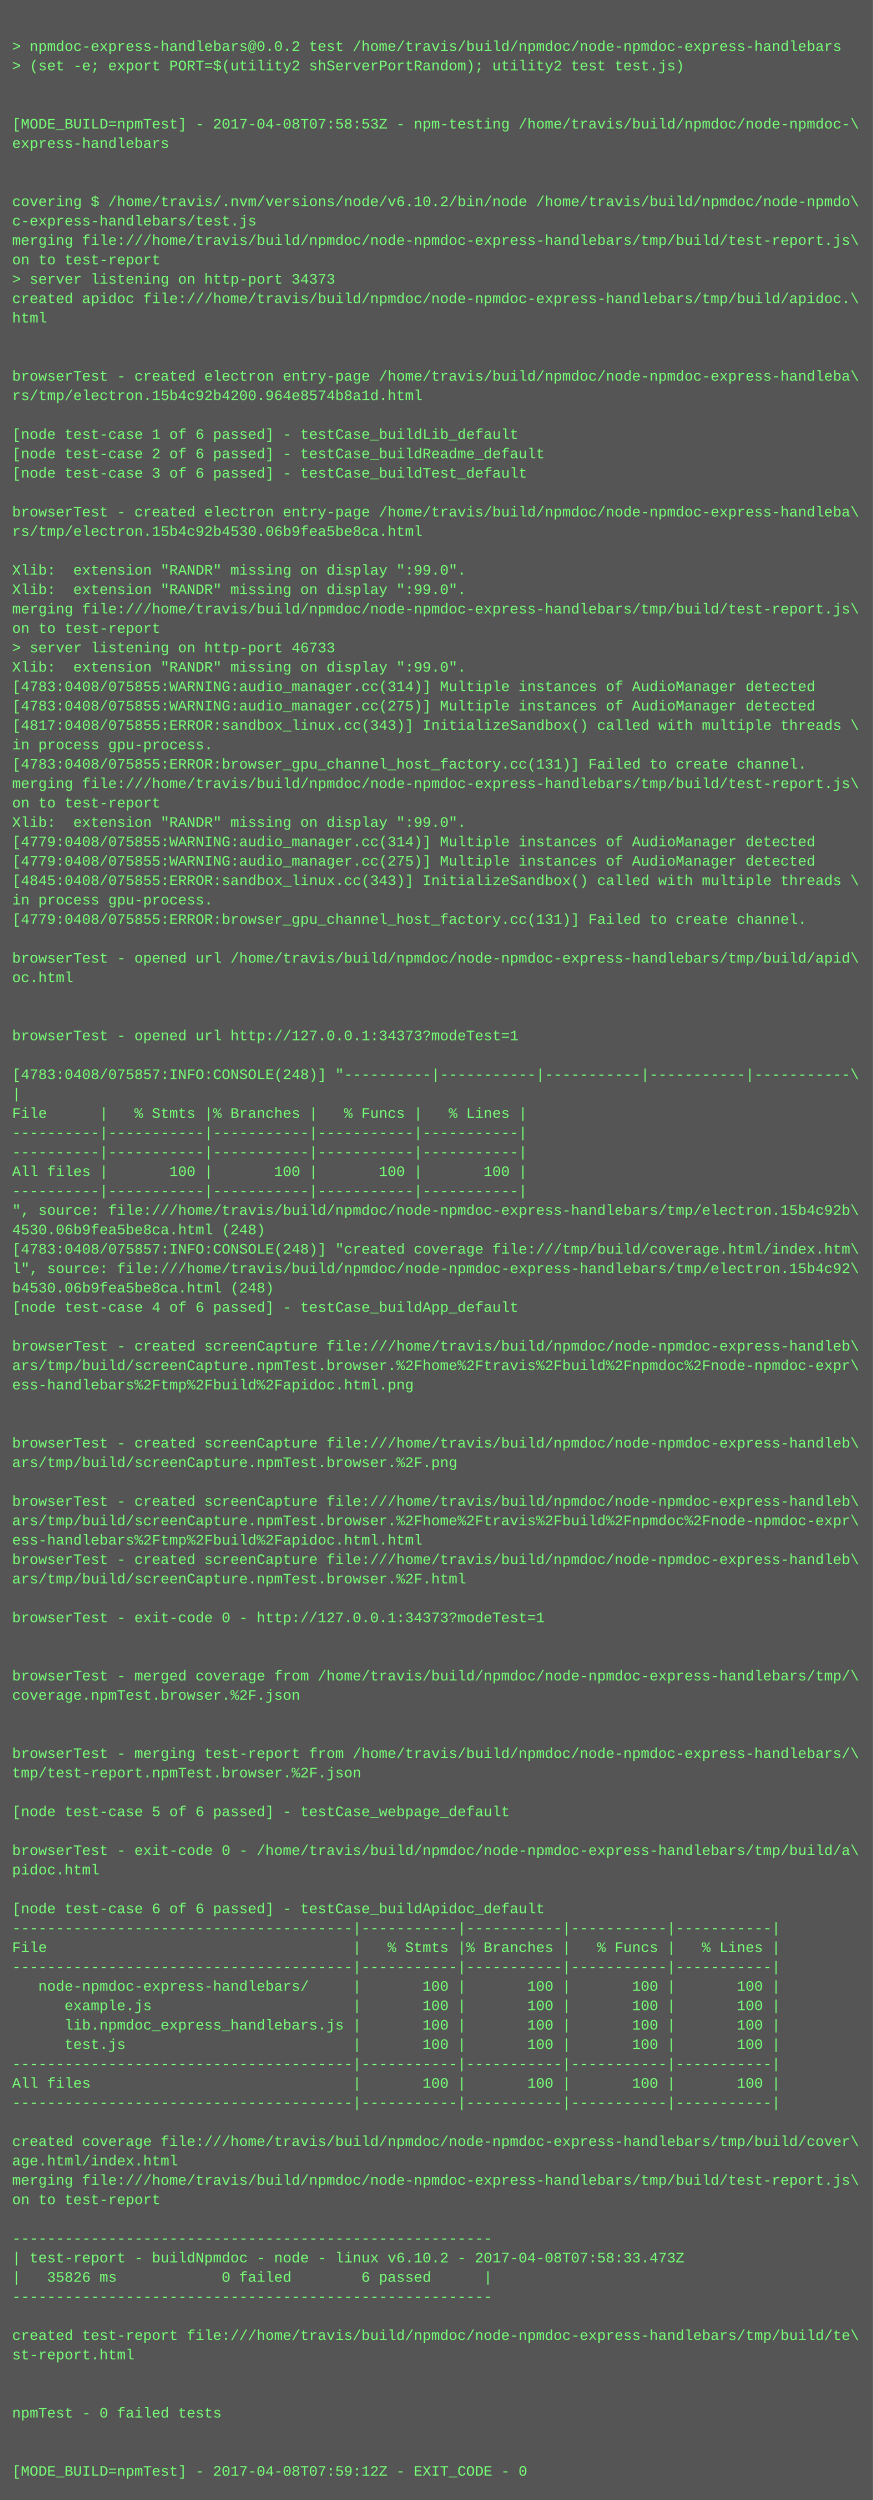
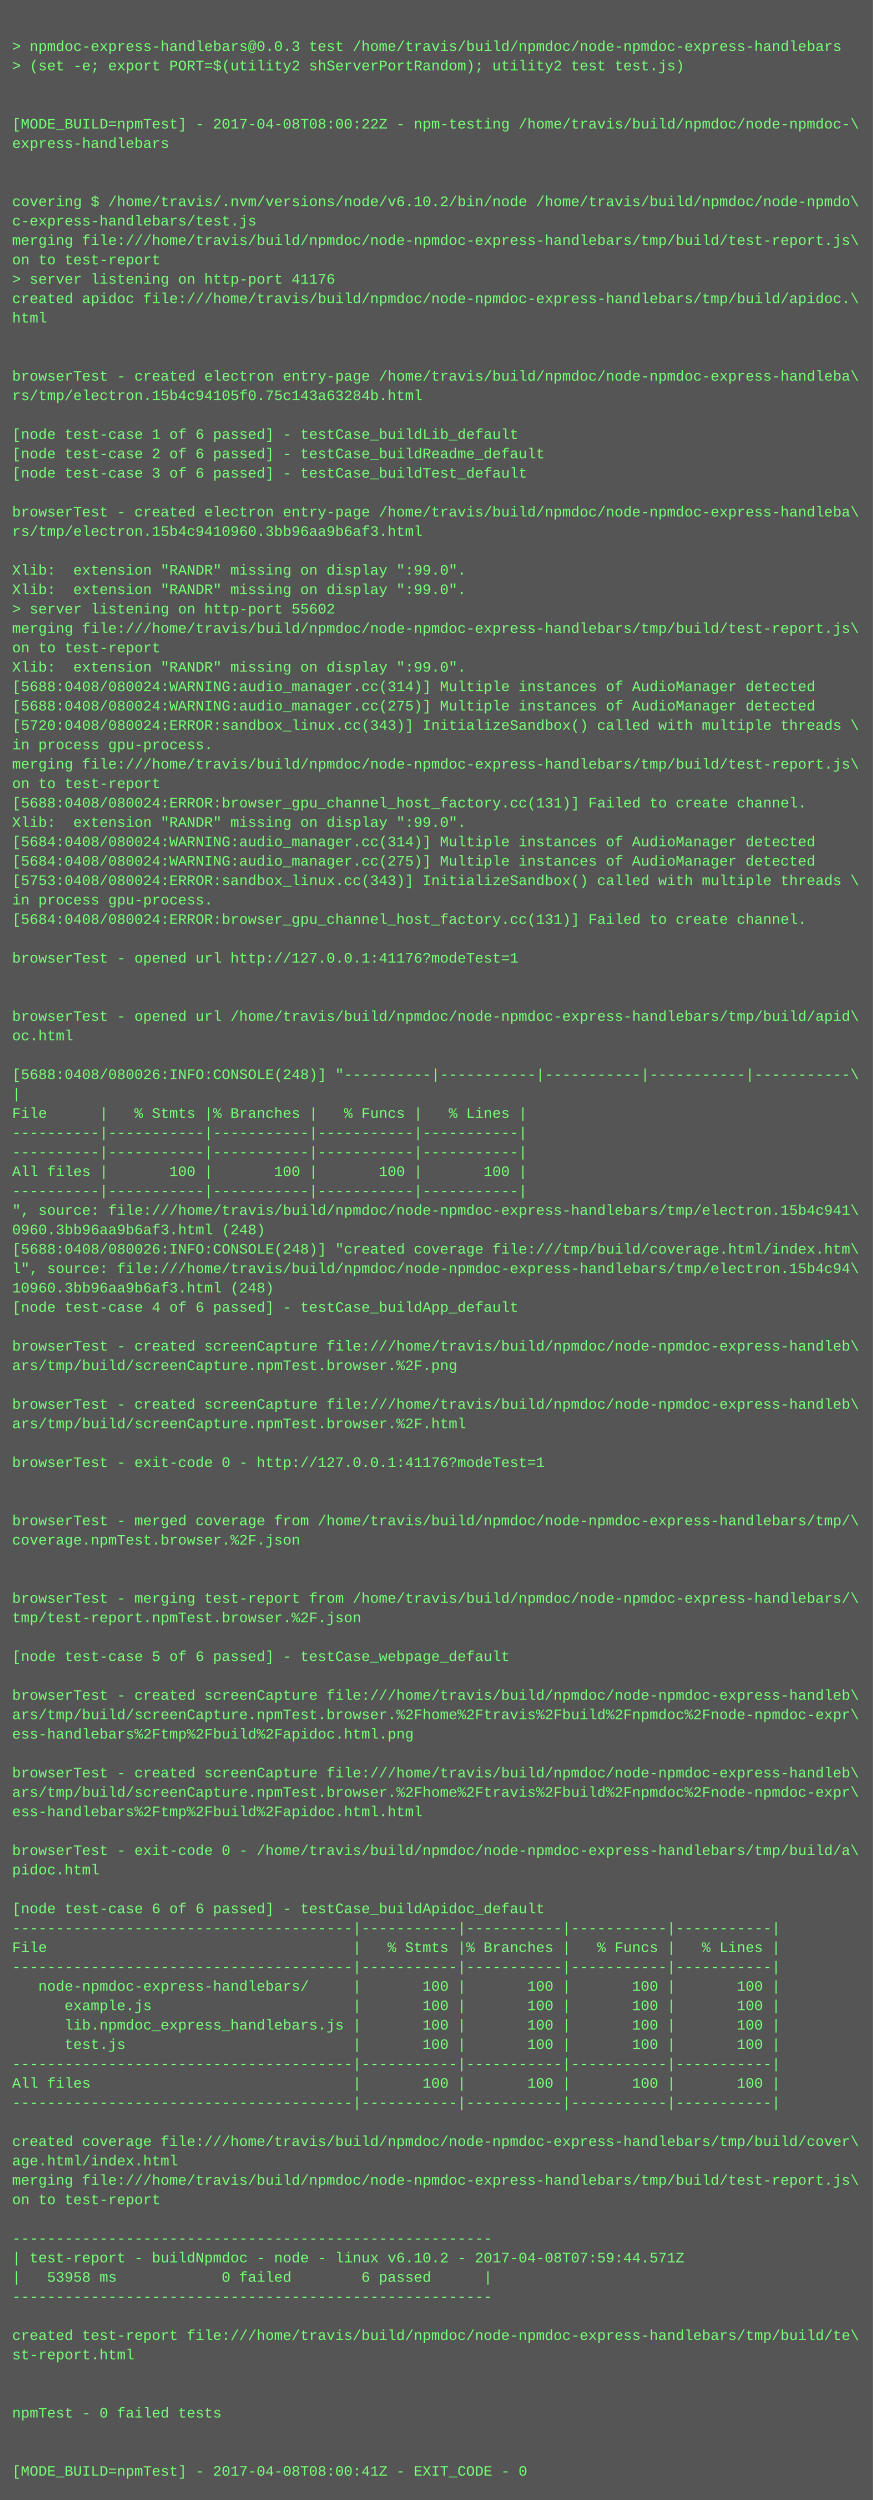
<svg xmlns="http://www.w3.org/2000/svg" height="2062" width="720">
  <rect height="2062" fill="#555" width="720" />
  <text fill="#7f7" font-family="Courier New" font-size="12" xml:space="preserve">
    <tspan x="10" y="26" />
-     <tspan x="10" y="42">&gt; npmdoc-express-handlebars@0.0.2 test /home/travis/build/npmdoc/node-npmdoc-express-handlebars</tspan>
+     <tspan x="10" y="42">&gt; npmdoc-express-handlebars@0.0.3 test /home/travis/build/npmdoc/node-npmdoc-express-handlebars</tspan>
    <tspan x="10" y="58">&gt; (set -e; export PORT=$(utility2 shServerPortRandom); utility2 test test.js)</tspan>
    <tspan x="10" y="74" />
    <tspan x="10" y="90" />
-     <tspan x="10" y="106">[MODE_BUILD=npmTest] - 2017-04-08T07:58:53Z - npm-testing /home/travis/build/npmdoc/node-npmdoc-\</tspan>
+     <tspan x="10" y="106">[MODE_BUILD=npmTest] - 2017-04-08T08:00:22Z - npm-testing /home/travis/build/npmdoc/node-npmdoc-\</tspan>
    <tspan x="10" y="122">express-handlebars</tspan>
    <tspan x="10" y="138" />
    <tspan x="10" y="154" />
    <tspan x="10" y="170">covering $ /home/travis/.nvm/versions/node/v6.10.2/bin/node /home/travis/build/npmdoc/node-npmdo\</tspan>
    <tspan x="10" y="186">c-express-handlebars/test.js</tspan>
    <tspan x="10" y="202">merging file:///home/travis/build/npmdoc/node-npmdoc-express-handlebars/tmp/build/test-report.js\</tspan>
    <tspan x="10" y="218">on to test-report</tspan>
-     <tspan x="10" y="234">&gt; server listening on http-port 34373</tspan>
+     <tspan x="10" y="234">&gt; server listening on http-port 41176</tspan>
    <tspan x="10" y="250">created apidoc file:///home/travis/build/npmdoc/node-npmdoc-express-handlebars/tmp/build/apidoc.\</tspan>
    <tspan x="10" y="266">html</tspan>
    <tspan x="10" y="282" />
    <tspan x="10" y="298" />
    <tspan x="10" y="314">browserTest - created electron entry-page /home/travis/build/npmdoc/node-npmdoc-express-handleba\</tspan>
-     <tspan x="10" y="330">rs/tmp/electron.15b4c92b4200.964e8574b8a1d.html</tspan>
+     <tspan x="10" y="330">rs/tmp/electron.15b4c94105f0.75c143a63284b.html</tspan>
    <tspan x="10" y="346" />
    <tspan x="10" y="362">[node test-case 1 of 6 passed] - testCase_buildLib_default</tspan>
    <tspan x="10" y="378">[node test-case 2 of 6 passed] - testCase_buildReadme_default</tspan>
    <tspan x="10" y="394">[node test-case 3 of 6 passed] - testCase_buildTest_default</tspan>
    <tspan x="10" y="410" />
    <tspan x="10" y="426">browserTest - created electron entry-page /home/travis/build/npmdoc/node-npmdoc-express-handleba\</tspan>
-     <tspan x="10" y="442">rs/tmp/electron.15b4c92b4530.06b9fea5be8ca.html</tspan>
+     <tspan x="10" y="442">rs/tmp/electron.15b4c9410960.3bb96aa9b6af3.html</tspan>
    <tspan x="10" y="458" />
    <tspan x="10" y="474">Xlib:  extension "RANDR" missing on display ":99.0".</tspan>
    <tspan x="10" y="490">Xlib:  extension "RANDR" missing on display ":99.0".</tspan>
-     <tspan x="10" y="506">merging file:///home/travis/build/npmdoc/node-npmdoc-express-handlebars/tmp/build/test-report.js\</tspan>
-     <tspan x="10" y="522">on to test-report</tspan>
-     <tspan x="10" y="538">&gt; server listening on http-port 46733</tspan>
+     <tspan x="10" y="506">&gt; server listening on http-port 55602</tspan>
+     <tspan x="10" y="522">merging file:///home/travis/build/npmdoc/node-npmdoc-express-handlebars/tmp/build/test-report.js\</tspan>
+     <tspan x="10" y="538">on to test-report</tspan>
    <tspan x="10" y="554">Xlib:  extension "RANDR" missing on display ":99.0".</tspan>
-     <tspan x="10" y="570">[4783:0408/075855:WARNING:audio_manager.cc(314)] Multiple instances of AudioManager detected</tspan>
-     <tspan x="10" y="586">[4783:0408/075855:WARNING:audio_manager.cc(275)] Multiple instances of AudioManager detected</tspan>
-     <tspan x="10" y="602">[4817:0408/075855:ERROR:sandbox_linux.cc(343)] InitializeSandbox() called with multiple threads \</tspan>
+     <tspan x="10" y="570">[5688:0408/080024:WARNING:audio_manager.cc(314)] Multiple instances of AudioManager detected</tspan>
+     <tspan x="10" y="586">[5688:0408/080024:WARNING:audio_manager.cc(275)] Multiple instances of AudioManager detected</tspan>
+     <tspan x="10" y="602">[5720:0408/080024:ERROR:sandbox_linux.cc(343)] InitializeSandbox() called with multiple threads \</tspan>
    <tspan x="10" y="618">in process gpu-process. </tspan>
-     <tspan x="10" y="634">[4783:0408/075855:ERROR:browser_gpu_channel_host_factory.cc(131)] Failed to create channel.</tspan>
-     <tspan x="10" y="650">merging file:///home/travis/build/npmdoc/node-npmdoc-express-handlebars/tmp/build/test-report.js\</tspan>
-     <tspan x="10" y="666">on to test-report</tspan>
+     <tspan x="10" y="634">merging file:///home/travis/build/npmdoc/node-npmdoc-express-handlebars/tmp/build/test-report.js\</tspan>
+     <tspan x="10" y="650">on to test-report</tspan>
+     <tspan x="10" y="666">[5688:0408/080024:ERROR:browser_gpu_channel_host_factory.cc(131)] Failed to create channel.</tspan>
    <tspan x="10" y="682">Xlib:  extension "RANDR" missing on display ":99.0".</tspan>
-     <tspan x="10" y="698">[4779:0408/075855:WARNING:audio_manager.cc(314)] Multiple instances of AudioManager detected</tspan>
-     <tspan x="10" y="714">[4779:0408/075855:WARNING:audio_manager.cc(275)] Multiple instances of AudioManager detected</tspan>
-     <tspan x="10" y="730">[4845:0408/075855:ERROR:sandbox_linux.cc(343)] InitializeSandbox() called with multiple threads \</tspan>
+     <tspan x="10" y="698">[5684:0408/080024:WARNING:audio_manager.cc(314)] Multiple instances of AudioManager detected</tspan>
+     <tspan x="10" y="714">[5684:0408/080024:WARNING:audio_manager.cc(275)] Multiple instances of AudioManager detected</tspan>
+     <tspan x="10" y="730">[5753:0408/080024:ERROR:sandbox_linux.cc(343)] InitializeSandbox() called with multiple threads \</tspan>
    <tspan x="10" y="746">in process gpu-process. </tspan>
-     <tspan x="10" y="762">[4779:0408/075855:ERROR:browser_gpu_channel_host_factory.cc(131)] Failed to create channel.</tspan>
+     <tspan x="10" y="762">[5684:0408/080024:ERROR:browser_gpu_channel_host_factory.cc(131)] Failed to create channel.</tspan>
    <tspan x="10" y="778" />
-     <tspan x="10" y="794">browserTest - opened url /home/travis/build/npmdoc/node-npmdoc-express-handlebars/tmp/build/apid\</tspan>
-     <tspan x="10" y="810">oc.html</tspan>
+     <tspan x="10" y="794">browserTest - opened url http://127.0.0.1:41176?modeTest=1</tspan>
+     <tspan x="10" y="810" />
    <tspan x="10" y="826" />
-     <tspan x="10" y="842" />
-     <tspan x="10" y="858">browserTest - opened url http://127.0.0.1:34373?modeTest=1</tspan>
+     <tspan x="10" y="842">browserTest - opened url /home/travis/build/npmdoc/node-npmdoc-express-handlebars/tmp/build/apid\</tspan>
+     <tspan x="10" y="858">oc.html</tspan>
    <tspan x="10" y="874" />
-     <tspan x="10" y="890">[4783:0408/075857:INFO:CONSOLE(248)] "----------|-----------|-----------|-----------|-----------\</tspan>
+     <tspan x="10" y="890">[5688:0408/080026:INFO:CONSOLE(248)] "----------|-----------|-----------|-----------|-----------\</tspan>
    <tspan x="10" y="906">|</tspan>
    <tspan x="10" y="922">File      |   % Stmts |% Branches |   % Funcs |   % Lines |</tspan>
    <tspan x="10" y="938">----------|-----------|-----------|-----------|-----------|</tspan>
    <tspan x="10" y="954">----------|-----------|-----------|-----------|-----------|</tspan>
    <tspan x="10" y="970">All files |       100 |       100 |       100 |       100 |</tspan>
    <tspan x="10" y="986">----------|-----------|-----------|-----------|-----------|</tspan>
-     <tspan x="10" y="1002">", source: file:///home/travis/build/npmdoc/node-npmdoc-express-handlebars/tmp/electron.15b4c92b\</tspan>
-     <tspan x="10" y="1018">4530.06b9fea5be8ca.html (248)</tspan>
-     <tspan x="10" y="1034">[4783:0408/075857:INFO:CONSOLE(248)] "created coverage file:///tmp/build/coverage.html/index.htm\</tspan>
-     <tspan x="10" y="1050">l", source: file:///home/travis/build/npmdoc/node-npmdoc-express-handlebars/tmp/electron.15b4c92\</tspan>
-     <tspan x="10" y="1066">b4530.06b9fea5be8ca.html (248)</tspan>
+     <tspan x="10" y="1002">", source: file:///home/travis/build/npmdoc/node-npmdoc-express-handlebars/tmp/electron.15b4c941\</tspan>
+     <tspan x="10" y="1018">0960.3bb96aa9b6af3.html (248)</tspan>
+     <tspan x="10" y="1034">[5688:0408/080026:INFO:CONSOLE(248)] "created coverage file:///tmp/build/coverage.html/index.htm\</tspan>
+     <tspan x="10" y="1050">l", source: file:///home/travis/build/npmdoc/node-npmdoc-express-handlebars/tmp/electron.15b4c94\</tspan>
+     <tspan x="10" y="1066">10960.3bb96aa9b6af3.html (248)</tspan>
    <tspan x="10" y="1082">[node test-case 4 of 6 passed] - testCase_buildApp_default</tspan>
    <tspan x="10" y="1098" />
    <tspan x="10" y="1114">browserTest - created screenCapture file:///home/travis/build/npmdoc/node-npmdoc-express-handleb\</tspan>
-     <tspan x="10" y="1130">ars/tmp/build/screenCapture.npmTest.browser.%2Fhome%2Ftravis%2Fbuild%2Fnpmdoc%2Fnode-npmdoc-expr\</tspan>
-     <tspan x="10" y="1146">ess-handlebars%2Ftmp%2Fbuild%2Fapidoc.html.png</tspan>
-     <tspan x="10" y="1162" />
-     <tspan x="10" y="1178" />
-     <tspan x="10" y="1194">browserTest - created screenCapture file:///home/travis/build/npmdoc/node-npmdoc-express-handleb\</tspan>
-     <tspan x="10" y="1210">ars/tmp/build/screenCapture.npmTest.browser.%2F.png</tspan>
+     <tspan x="10" y="1130">ars/tmp/build/screenCapture.npmTest.browser.%2F.png</tspan>
+     <tspan x="10" y="1146" />
+     <tspan x="10" y="1162">browserTest - created screenCapture file:///home/travis/build/npmdoc/node-npmdoc-express-handleb\</tspan>
+     <tspan x="10" y="1178">ars/tmp/build/screenCapture.npmTest.browser.%2F.html</tspan>
+     <tspan x="10" y="1194" />
+     <tspan x="10" y="1210">browserTest - exit-code 0 - http://127.0.0.1:41176?modeTest=1</tspan>
    <tspan x="10" y="1226" />
-     <tspan x="10" y="1242">browserTest - created screenCapture file:///home/travis/build/npmdoc/node-npmdoc-express-handleb\</tspan>
-     <tspan x="10" y="1258">ars/tmp/build/screenCapture.npmTest.browser.%2Fhome%2Ftravis%2Fbuild%2Fnpmdoc%2Fnode-npmdoc-expr\</tspan>
-     <tspan x="10" y="1274">ess-handlebars%2Ftmp%2Fbuild%2Fapidoc.html.html</tspan>
-     <tspan x="10" y="1290">browserTest - created screenCapture file:///home/travis/build/npmdoc/node-npmdoc-express-handleb\</tspan>
-     <tspan x="10" y="1306">ars/tmp/build/screenCapture.npmTest.browser.%2F.html</tspan>
-     <tspan x="10" y="1322" />
-     <tspan x="10" y="1338">browserTest - exit-code 0 - http://127.0.0.1:34373?modeTest=1</tspan>
+     <tspan x="10" y="1242" />
+     <tspan x="10" y="1258">browserTest - merged coverage from /home/travis/build/npmdoc/node-npmdoc-express-handlebars/tmp/\</tspan>
+     <tspan x="10" y="1274">coverage.npmTest.browser.%2F.json</tspan>
+     <tspan x="10" y="1290" />
+     <tspan x="10" y="1306" />
+     <tspan x="10" y="1322">browserTest - merging test-report from /home/travis/build/npmdoc/node-npmdoc-express-handlebars/\</tspan>
+     <tspan x="10" y="1338">tmp/test-report.npmTest.browser.%2F.json</tspan>
    <tspan x="10" y="1354" />
-     <tspan x="10" y="1370" />
-     <tspan x="10" y="1386">browserTest - merged coverage from /home/travis/build/npmdoc/node-npmdoc-express-handlebars/tmp/\</tspan>
-     <tspan x="10" y="1402">coverage.npmTest.browser.%2F.json</tspan>
-     <tspan x="10" y="1418" />
-     <tspan x="10" y="1434" />
-     <tspan x="10" y="1450">browserTest - merging test-report from /home/travis/build/npmdoc/node-npmdoc-express-handlebars/\</tspan>
-     <tspan x="10" y="1466">tmp/test-report.npmTest.browser.%2F.json</tspan>
-     <tspan x="10" y="1482" />
-     <tspan x="10" y="1498">[node test-case 5 of 6 passed] - testCase_webpage_default</tspan>
+     <tspan x="10" y="1370">[node test-case 5 of 6 passed] - testCase_webpage_default</tspan>
+     <tspan x="10" y="1386" />
+     <tspan x="10" y="1402">browserTest - created screenCapture file:///home/travis/build/npmdoc/node-npmdoc-express-handleb\</tspan>
+     <tspan x="10" y="1418">ars/tmp/build/screenCapture.npmTest.browser.%2Fhome%2Ftravis%2Fbuild%2Fnpmdoc%2Fnode-npmdoc-expr\</tspan>
+     <tspan x="10" y="1434">ess-handlebars%2Ftmp%2Fbuild%2Fapidoc.html.png</tspan>
+     <tspan x="10" y="1450" />
+     <tspan x="10" y="1466">browserTest - created screenCapture file:///home/travis/build/npmdoc/node-npmdoc-express-handleb\</tspan>
+     <tspan x="10" y="1482">ars/tmp/build/screenCapture.npmTest.browser.%2Fhome%2Ftravis%2Fbuild%2Fnpmdoc%2Fnode-npmdoc-expr\</tspan>
+     <tspan x="10" y="1498">ess-handlebars%2Ftmp%2Fbuild%2Fapidoc.html.html</tspan>
    <tspan x="10" y="1514" />
    <tspan x="10" y="1530">browserTest - exit-code 0 - /home/travis/build/npmdoc/node-npmdoc-express-handlebars/tmp/build/a\</tspan>
    <tspan x="10" y="1546">pidoc.html</tspan>
    <tspan x="10" y="1562" />
    <tspan x="10" y="1578">[node test-case 6 of 6 passed] - testCase_buildApidoc_default</tspan>
    <tspan x="10" y="1594">---------------------------------------|-----------|-----------|-----------|-----------|</tspan>
    <tspan x="10" y="1610">File                                   |   % Stmts |% Branches |   % Funcs |   % Lines |</tspan>
    <tspan x="10" y="1626">---------------------------------------|-----------|-----------|-----------|-----------|</tspan>
    <tspan x="10" y="1642">   node-npmdoc-express-handlebars/     |       100 |       100 |       100 |       100 |</tspan>
    <tspan x="10" y="1658">      example.js                       |       100 |       100 |       100 |       100 |</tspan>
    <tspan x="10" y="1674">      lib.npmdoc_express_handlebars.js |       100 |       100 |       100 |       100 |</tspan>
    <tspan x="10" y="1690">      test.js                          |       100 |       100 |       100 |       100 |</tspan>
    <tspan x="10" y="1706">---------------------------------------|-----------|-----------|-----------|-----------|</tspan>
    <tspan x="10" y="1722">All files                              |       100 |       100 |       100 |       100 |</tspan>
    <tspan x="10" y="1738">---------------------------------------|-----------|-----------|-----------|-----------|</tspan>
    <tspan x="10" y="1754" />
    <tspan x="10" y="1770">created coverage file:///home/travis/build/npmdoc/node-npmdoc-express-handlebars/tmp/build/cover\</tspan>
    <tspan x="10" y="1786">age.html/index.html</tspan>
    <tspan x="10" y="1802">merging file:///home/travis/build/npmdoc/node-npmdoc-express-handlebars/tmp/build/test-report.js\</tspan>
    <tspan x="10" y="1818">on to test-report</tspan>
    <tspan x="10" y="1834" />
    <tspan x="10" y="1850">-------------------------------------------------------</tspan>
-     <tspan x="10" y="1866">| test-report - buildNpmdoc - node - linux v6.10.2 - 2017-04-08T07:58:33.473Z</tspan>
-     <tspan x="10" y="1882">|   35826 ms            0 failed        6 passed      |</tspan>
+     <tspan x="10" y="1866">| test-report - buildNpmdoc - node - linux v6.10.2 - 2017-04-08T07:59:44.571Z</tspan>
+     <tspan x="10" y="1882">|   53958 ms            0 failed        6 passed      |</tspan>
    <tspan x="10" y="1898">-------------------------------------------------------</tspan>
    <tspan x="10" y="1914" />
    <tspan x="10" y="1930">created test-report file:///home/travis/build/npmdoc/node-npmdoc-express-handlebars/tmp/build/te\</tspan>
    <tspan x="10" y="1946">st-report.html</tspan>
    <tspan x="10" y="1962" />
    <tspan x="10" y="1978" />
    <tspan x="10" y="1994">npmTest - 0 failed tests</tspan>
    <tspan x="10" y="2010" />
    <tspan x="10" y="2026" />
-     <tspan x="10" y="2042">[MODE_BUILD=npmTest] - 2017-04-08T07:59:12Z - EXIT_CODE - 0</tspan>
+     <tspan x="10" y="2042">[MODE_BUILD=npmTest] - 2017-04-08T08:00:41Z - EXIT_CODE - 0</tspan>
  </text>
</svg>
